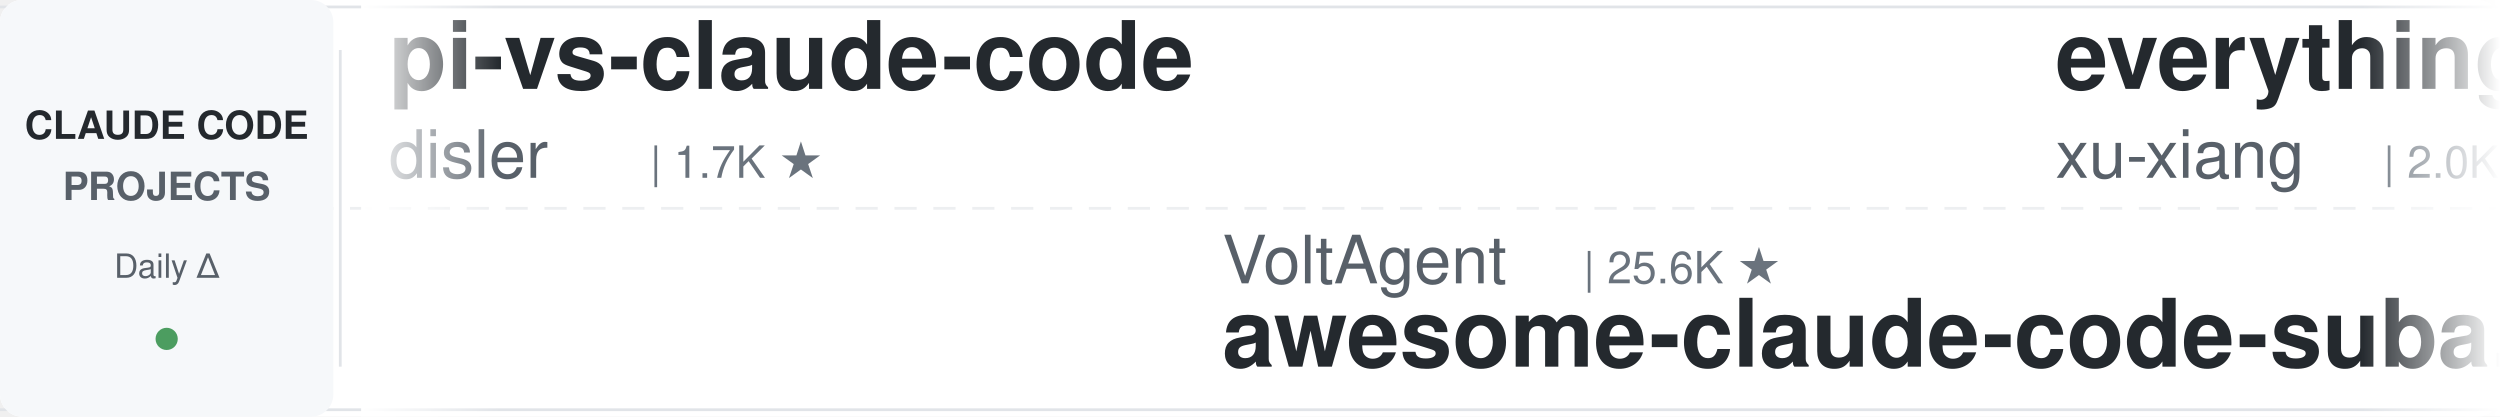
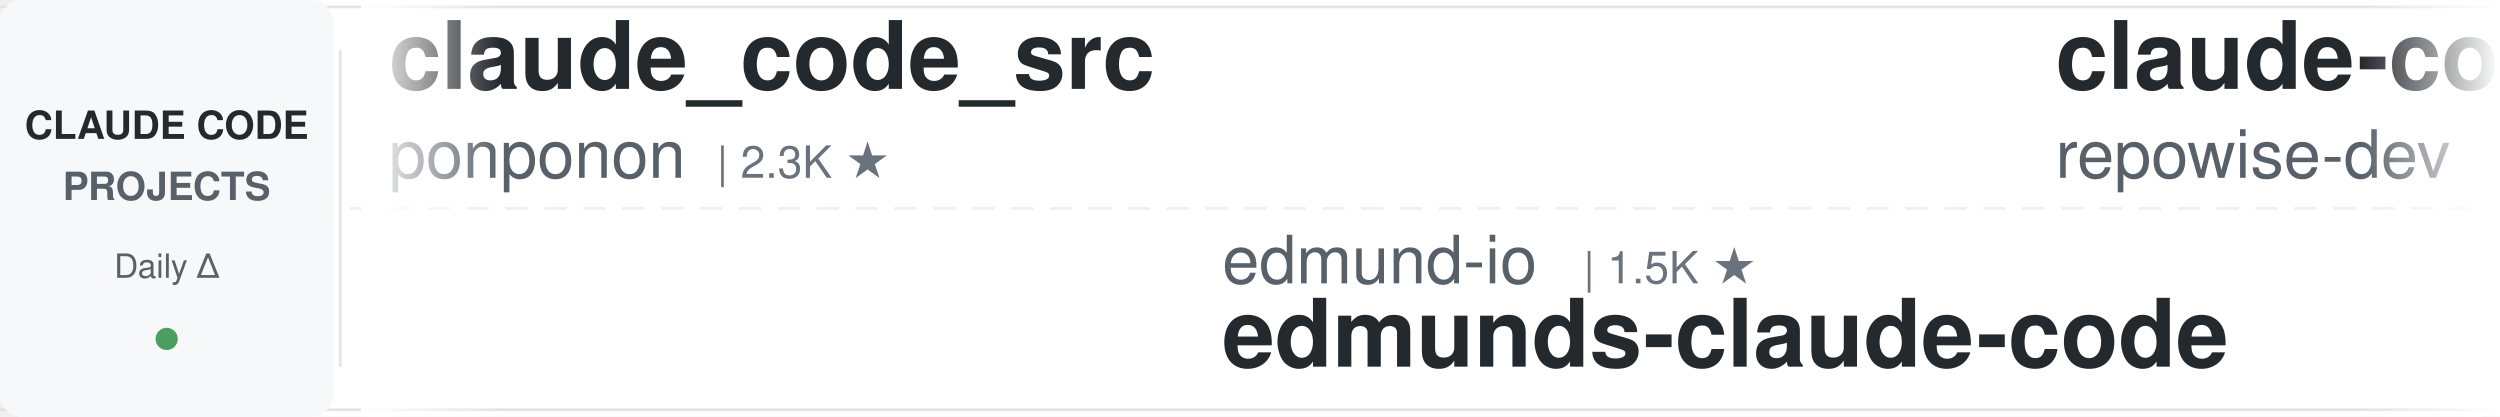
<svg xmlns="http://www.w3.org/2000/svg" width="900" height="150">
  <defs>
    <linearGradient id="leftFade" x1="0%" y1="0%" x2="100%" y2="0%">
      <stop offset="0%" style="stop-color:#ffffff;stop-opacity:1" />
      <stop offset="100%" style="stop-color:#ffffff;stop-opacity:0" />
    </linearGradient>
    <linearGradient id="rightFade" x1="0%" y1="0%" x2="100%" y2="0%">
      <stop offset="0%" style="stop-color:#ffffff;stop-opacity:0" />
      <stop offset="100%" style="stop-color:#ffffff;stop-opacity:1" />
    </linearGradient>
  </defs>
  <rect width="900" height="150" fill="#ffffff" rx="8" />
  <rect x="0" y="2" width="900" height="1" fill="#e1e4e8" />
  <rect x="0" y="147" width="900" height="1" fill="#e1e4e8" />
  <line x1="0" y1="75" x2="900" y2="75" stroke="#e1e4e8" stroke-width="1" stroke-dasharray="8 6" opacity="0.6" />
  <rect x="0" y="0" width="120" height="150" fill="#f6f8fa" rx="8" />
  <text x="60" y="50" font-family="-apple-system, BlinkMacSystemFont, 'Segoe UI', Helvetica, Arial, sans-serif" font-size="14" font-weight="600" fill="#24292e" text-anchor="middle">CLAUDE CODE</text>
  <text x="60" y="72" font-family="-apple-system, BlinkMacSystemFont, 'Segoe UI', Helvetica, Arial, sans-serif" font-size="14" font-weight="600" fill="#586069" text-anchor="middle">PROJECTS</text>
  <text x="60" y="100" font-family="-apple-system, BlinkMacSystemFont, 'Segoe UI', Helvetica, Arial, sans-serif" font-size="12" font-weight="500" fill="#586069" text-anchor="middle">Daily Δ</text>
  <circle cx="60" cy="122" r="4" fill="#22863a" opacity="0.8" />
  <rect x="122" y="18" width="1" height="114" fill="#e1e4e8" />
  <clipPath id="tickerClip">
    <rect x="130" y="0" width="770" height="150" />
  </clipPath>
  <g clip-path="url(#tickerClip)">
    <g id="tickerItems">
      <animateTransform attributeName="transform" attributeType="XML" type="translate" from="0 0" to="-3000 0" dur="54s" repeatCount="indefinite" />
      <g transform="translate(0, 0)">
-         <text x="140" y="32" font-family="-apple-system, BlinkMacSystemFont, 'Segoe UI', Helvetica, Arial, sans-serif" font-size="34" font-weight="600" fill="#24292e">pi-vs-claude-code</text>
-         <text x="140" y="64" font-family="-apple-system, BlinkMacSystemFont, 'Segoe UI', Helvetica, Arial, sans-serif" font-size="24" font-weight="400" fill="#586069">disler</text>
-         <text x="234" y="64" font-family="-apple-system, BlinkMacSystemFont, 'Segoe UI', Helvetica, Arial, sans-serif" font-size="16" font-weight="500" fill="#6a737d">| 1.7K ★</text>
+         <text x="140" y="32" font-family="-apple-system, BlinkMacSystemFont, 'Segoe UI', Helvetica, Arial, sans-serif" font-size="34" font-weight="600" fill="#24292e">claude_code_src</text>
+         <text x="140" y="64" font-family="-apple-system, BlinkMacSystemFont, 'Segoe UI', Helvetica, Arial, sans-serif" font-size="24" font-weight="400" fill="#586069">ponponon</text>
+         <text x="258" y="64" font-family="-apple-system, BlinkMacSystemFont, 'Segoe UI', Helvetica, Arial, sans-serif" font-size="16" font-weight="500" fill="#6a737d">| 2.3K ★</text>
      </g>
      <g transform="translate(300, 0)">
-         <text x="140" y="102" font-family="-apple-system, BlinkMacSystemFont, 'Segoe UI', Helvetica, Arial, sans-serif" font-size="24" font-weight="400" fill="#586069">VoltAgent</text>
-         <text x="270" y="102" font-family="-apple-system, BlinkMacSystemFont, 'Segoe UI', Helvetica, Arial, sans-serif" font-size="16" font-weight="500" fill="#6a737d">| 25.6K ★</text>
-         <text x="140" y="132" font-family="-apple-system, BlinkMacSystemFont, 'Segoe UI', Helvetica, Arial, sans-serif" font-size="34" font-weight="600" fill="#24292e">awesome-claude-code-suba...</text>
-       </g>
-       <g transform="translate(600, 0)">
-         <text x="140" y="32" font-family="-apple-system, BlinkMacSystemFont, 'Segoe UI', Helvetica, Arial, sans-serif" font-size="34" font-weight="600" fill="#24292e">everything-claude-code-z...</text>
-         <text x="140" y="64" font-family="-apple-system, BlinkMacSystemFont, 'Segoe UI', Helvetica, Arial, sans-serif" font-size="24" font-weight="400" fill="#586069">xu-xiang</text>
-         <text x="258" y="64" font-family="-apple-system, BlinkMacSystemFont, 'Segoe UI', Helvetica, Arial, sans-serif" font-size="16" font-weight="500" fill="#6a737d">| 2.0K ★</text>
-       </g>
-       <g transform="translate(900, 0)">
-         <text x="140" y="102" font-family="-apple-system, BlinkMacSystemFont, 'Segoe UI', Helvetica, Arial, sans-serif" font-size="24" font-weight="400" fill="#586069">nicedreamzapp</text>
-         <text x="318" y="102" font-family="-apple-system, BlinkMacSystemFont, 'Segoe UI', Helvetica, Arial, sans-serif" font-size="16" font-weight="500" fill="#6a737d">| 3.3K ★</text>
-         <text x="140" y="132" font-family="-apple-system, BlinkMacSystemFont, 'Segoe UI', Helvetica, Arial, sans-serif" font-size="34" font-weight="600" fill="#24292e">claude-code-local</text>
-       </g>
-       <g transform="translate(1200, 0)">
-         <text x="140" y="32" font-family="-apple-system, BlinkMacSystemFont, 'Segoe UI', Helvetica, Arial, sans-serif" font-size="34" font-weight="600" fill="#24292e">how-claude-code-works</text>
-         <text x="140" y="64" font-family="-apple-system, BlinkMacSystemFont, 'Segoe UI', Helvetica, Arial, sans-serif" font-size="24" font-weight="400" fill="#586069">Windy3f3f3f3f</text>
-         <text x="318" y="64" font-family="-apple-system, BlinkMacSystemFont, 'Segoe UI', Helvetica, Arial, sans-serif" font-size="16" font-weight="500" fill="#6a737d">| 3.7K ★</text>
-       </g>
-       <g transform="translate(1500, 0)">
-         <text x="140" y="102" font-family="-apple-system, BlinkMacSystemFont, 'Segoe UI', Helvetica, Arial, sans-serif" font-size="24" font-weight="400" fill="#586069">fuergaosi233</text>
-         <text x="306" y="102" font-family="-apple-system, BlinkMacSystemFont, 'Segoe UI', Helvetica, Arial, sans-serif" font-size="16" font-weight="500" fill="#6a737d">| 2.8K ★</text>
-         <text x="140" y="132" font-family="-apple-system, BlinkMacSystemFont, 'Segoe UI', Helvetica, Arial, sans-serif" font-size="34" font-weight="600" fill="#24292e">claude-code-proxy</text>
-       </g>
-       <g transform="translate(1800, 0)">
-         <text x="140" y="32" font-family="-apple-system, BlinkMacSystemFont, 'Segoe UI', Helvetica, Arial, sans-serif" font-size="34" font-weight="600" fill="#24292e">claude-code-my-workflow</text>
-         <text x="140" y="64" font-family="-apple-system, BlinkMacSystemFont, 'Segoe UI', Helvetica, Arial, sans-serif" font-size="24" font-weight="400" fill="#586069">pedrohcgs</text>
-         <text x="270" y="64" font-family="-apple-system, BlinkMacSystemFont, 'Segoe UI', Helvetica, Arial, sans-serif" font-size="16" font-weight="500" fill="#6a737d">| 1.7K ★</text>
-       </g>
-       <g transform="translate(2100, 0)">
        <text x="140" y="102" font-family="-apple-system, BlinkMacSystemFont, 'Segoe UI', Helvetica, Arial, sans-serif" font-size="24" font-weight="400" fill="#586069">edmund-io</text>
        <text x="270" y="102" font-family="-apple-system, BlinkMacSystemFont, 'Segoe UI', Helvetica, Arial, sans-serif" font-size="16" font-weight="500" fill="#6a737d">| 1.5K ★</text>
        <text x="140" y="132" font-family="-apple-system, BlinkMacSystemFont, 'Segoe UI', Helvetica, Arial, sans-serif" font-size="34" font-weight="600" fill="#24292e">edmunds-claude-code</text>
      </g>
+       <g transform="translate(600, 0)">
+         <text x="140" y="32" font-family="-apple-system, BlinkMacSystemFont, 'Segoe UI', Helvetica, Arial, sans-serif" font-size="34" font-weight="600" fill="#24292e">claude-code-prompts</text>
+         <text x="140" y="64" font-family="-apple-system, BlinkMacSystemFont, 'Segoe UI', Helvetica, Arial, sans-serif" font-size="24" font-weight="400" fill="#586069">repowise-dev</text>
+         <text x="306" y="64" font-family="-apple-system, BlinkMacSystemFont, 'Segoe UI', Helvetica, Arial, sans-serif" font-size="16" font-weight="500" fill="#6a737d">| 1.2K ★</text>
+       </g>
+       <g transform="translate(900, 0)">
+         <text x="140" y="102" font-family="-apple-system, BlinkMacSystemFont, 'Segoe UI', Helvetica, Arial, sans-serif" font-size="24" font-weight="400" fill="#586069">Donchitos</text>
+         <text x="270" y="102" font-family="-apple-system, BlinkMacSystemFont, 'Segoe UI', Helvetica, Arial, sans-serif" font-size="16" font-weight="500" fill="#6a737d">| 26.0K ★</text>
+         <text x="140" y="132" font-family="-apple-system, BlinkMacSystemFont, 'Segoe UI', Helvetica, Arial, sans-serif" font-size="34" font-weight="600" fill="#24292e">Claude-Code-Game-Studios</text>
+       </g>
+       <g transform="translate(1200, 0)">
+         <text x="140" y="32" font-family="-apple-system, BlinkMacSystemFont, 'Segoe UI', Helvetica, Arial, sans-serif" font-size="34" font-weight="600" fill="#24292e">claude-code-source-build</text>
+         <text x="140" y="64" font-family="-apple-system, BlinkMacSystemFont, 'Segoe UI', Helvetica, Arial, sans-serif" font-size="24" font-weight="400" fill="#586069">andrew-kramer-inno</text>
+         <text x="378" y="64" font-family="-apple-system, BlinkMacSystemFont, 'Segoe UI', Helvetica, Arial, sans-serif" font-size="16" font-weight="500" fill="#6a737d">| 593 ★</text>
+       </g>
+       <g transform="translate(1500, 0)">
+         <text x="140" y="102" font-family="-apple-system, BlinkMacSystemFont, 'Segoe UI', Helvetica, Arial, sans-serif" font-size="24" font-weight="400" fill="#586069">anthropics</text>
+         <text x="282" y="102" font-family="-apple-system, BlinkMacSystemFont, 'Segoe UI', Helvetica, Arial, sans-serif" font-size="16" font-weight="500" fill="#6a737d">| 998 ★</text>
+         <text x="140" y="132" font-family="-apple-system, BlinkMacSystemFont, 'Segoe UI', Helvetica, Arial, sans-serif" font-size="34" font-weight="600" fill="#24292e">claude-code-base-action</text>
+       </g>
+       <g transform="translate(1800, 0)">
+         <text x="140" y="32" font-family="-apple-system, BlinkMacSystemFont, 'Segoe UI', Helvetica, Arial, sans-serif" font-size="34" font-weight="600" fill="#24292e">claude-code-transcripts</text>
+         <text x="140" y="64" font-family="-apple-system, BlinkMacSystemFont, 'Segoe UI', Helvetica, Arial, sans-serif" font-size="24" font-weight="400" fill="#586069">simonw</text>
+         <text x="234" y="64" font-family="-apple-system, BlinkMacSystemFont, 'Segoe UI', Helvetica, Arial, sans-serif" font-size="16" font-weight="500" fill="#6a737d">| 1.7K ★</text>
+       </g>
+       <g transform="translate(2100, 0)">
+         <text x="140" y="102" font-family="-apple-system, BlinkMacSystemFont, 'Segoe UI', Helvetica, Arial, sans-serif" font-size="24" font-weight="400" fill="#586069">kodu-ai</text>
+         <text x="246" y="102" font-family="-apple-system, BlinkMacSystemFont, 'Segoe UI', Helvetica, Arial, sans-serif" font-size="16" font-weight="500" fill="#6a737d">| 5.2K ★</text>
+         <text x="140" y="132" font-family="-apple-system, BlinkMacSystemFont, 'Segoe UI', Helvetica, Arial, sans-serif" font-size="34" font-weight="600" fill="#24292e">claude-coder</text>
+       </g>
      <g transform="translate(2400, 0)">
-         <text x="140" y="32" font-family="-apple-system, BlinkMacSystemFont, 'Segoe UI', Helvetica, Arial, sans-serif" font-size="34" font-weight="600" fill="#24292e">claude-code-router</text>
-         <text x="140" y="64" font-family="-apple-system, BlinkMacSystemFont, 'Segoe UI', Helvetica, Arial, sans-serif" font-size="24" font-weight="400" fill="#586069">musistudio</text>
-         <text x="282" y="64" font-family="-apple-system, BlinkMacSystemFont, 'Segoe UI', Helvetica, Arial, sans-serif" font-size="16" font-weight="500" fill="#6a737d">| 37.6K ★</text>
+         <text x="140" y="32" font-family="-apple-system, BlinkMacSystemFont, 'Segoe UI', Helvetica, Arial, sans-serif" font-size="34" font-weight="600" fill="#24292e">claude-code-hooks-master...</text>
+         <text x="140" y="64" font-family="-apple-system, BlinkMacSystemFont, 'Segoe UI', Helvetica, Arial, sans-serif" font-size="24" font-weight="400" fill="#586069">disler</text>
+         <text x="234" y="64" font-family="-apple-system, BlinkMacSystemFont, 'Segoe UI', Helvetica, Arial, sans-serif" font-size="16" font-weight="500" fill="#6a737d">| 3.9K ★</text>
      </g>
      <g transform="translate(2700, 0)">
-         <text x="140" y="102" font-family="-apple-system, BlinkMacSystemFont, 'Segoe UI', Helvetica, Arial, sans-serif" font-size="24" font-weight="400" fill="#586069">feiskyer</text>
-         <text x="258" y="102" font-family="-apple-system, BlinkMacSystemFont, 'Segoe UI', Helvetica, Arial, sans-serif" font-size="16" font-weight="500" fill="#6a737d">| 1.7K ★</text>
-         <text x="140" y="132" font-family="-apple-system, BlinkMacSystemFont, 'Segoe UI', Helvetica, Arial, sans-serif" font-size="34" font-weight="600" fill="#24292e">claude-code-settings</text>
+         <text x="140" y="102" font-family="-apple-system, BlinkMacSystemFont, 'Segoe UI', Helvetica, Arial, sans-serif" font-size="24" font-weight="400" fill="#586069">anthropics</text>
+         <text x="282" y="102" font-family="-apple-system, BlinkMacSystemFont, 'Segoe UI', Helvetica, Arial, sans-serif" font-size="16" font-weight="500" fill="#6a737d">| 6.3K ★</text>
+         <text x="140" y="132" font-family="-apple-system, BlinkMacSystemFont, 'Segoe UI', Helvetica, Arial, sans-serif" font-size="34" font-weight="600" fill="#24292e">claude-code-security-rev...</text>
      </g>
      <g transform="translate(3000, 0)">
-         <text x="140" y="32" font-family="-apple-system, BlinkMacSystemFont, 'Segoe UI', Helvetica, Arial, sans-serif" font-size="34" font-weight="600" fill="#24292e">pi-vs-claude-code</text>
-         <text x="140" y="64" font-family="-apple-system, BlinkMacSystemFont, 'Segoe UI', Helvetica, Arial, sans-serif" font-size="24" font-weight="400" fill="#586069">disler</text>
-         <text x="234" y="64" font-family="-apple-system, BlinkMacSystemFont, 'Segoe UI', Helvetica, Arial, sans-serif" font-size="16" font-weight="500" fill="#6a737d">| 1.7K ★</text>
+         <text x="140" y="32" font-family="-apple-system, BlinkMacSystemFont, 'Segoe UI', Helvetica, Arial, sans-serif" font-size="34" font-weight="600" fill="#24292e">claude_code_src</text>
+         <text x="140" y="64" font-family="-apple-system, BlinkMacSystemFont, 'Segoe UI', Helvetica, Arial, sans-serif" font-size="24" font-weight="400" fill="#586069">ponponon</text>
+         <text x="258" y="64" font-family="-apple-system, BlinkMacSystemFont, 'Segoe UI', Helvetica, Arial, sans-serif" font-size="16" font-weight="500" fill="#6a737d">| 2.3K ★</text>
      </g>
      <g transform="translate(3300, 0)">
-         <text x="140" y="102" font-family="-apple-system, BlinkMacSystemFont, 'Segoe UI', Helvetica, Arial, sans-serif" font-size="24" font-weight="400" fill="#586069">VoltAgent</text>
-         <text x="270" y="102" font-family="-apple-system, BlinkMacSystemFont, 'Segoe UI', Helvetica, Arial, sans-serif" font-size="16" font-weight="500" fill="#6a737d">| 25.6K ★</text>
-         <text x="140" y="132" font-family="-apple-system, BlinkMacSystemFont, 'Segoe UI', Helvetica, Arial, sans-serif" font-size="34" font-weight="600" fill="#24292e">awesome-claude-code-suba...</text>
+         <text x="140" y="102" font-family="-apple-system, BlinkMacSystemFont, 'Segoe UI', Helvetica, Arial, sans-serif" font-size="24" font-weight="400" fill="#586069">edmund-io</text>
+         <text x="270" y="102" font-family="-apple-system, BlinkMacSystemFont, 'Segoe UI', Helvetica, Arial, sans-serif" font-size="16" font-weight="500" fill="#6a737d">| 1.5K ★</text>
+         <text x="140" y="132" font-family="-apple-system, BlinkMacSystemFont, 'Segoe UI', Helvetica, Arial, sans-serif" font-size="34" font-weight="600" fill="#24292e">edmunds-claude-code</text>
      </g>
      <g transform="translate(3600, 0)">
-         <text x="140" y="32" font-family="-apple-system, BlinkMacSystemFont, 'Segoe UI', Helvetica, Arial, sans-serif" font-size="34" font-weight="600" fill="#24292e">everything-claude-code-z...</text>
-         <text x="140" y="64" font-family="-apple-system, BlinkMacSystemFont, 'Segoe UI', Helvetica, Arial, sans-serif" font-size="24" font-weight="400" fill="#586069">xu-xiang</text>
-         <text x="258" y="64" font-family="-apple-system, BlinkMacSystemFont, 'Segoe UI', Helvetica, Arial, sans-serif" font-size="16" font-weight="500" fill="#6a737d">| 2.0K ★</text>
+         <text x="140" y="32" font-family="-apple-system, BlinkMacSystemFont, 'Segoe UI', Helvetica, Arial, sans-serif" font-size="34" font-weight="600" fill="#24292e">claude-code-prompts</text>
+         <text x="140" y="64" font-family="-apple-system, BlinkMacSystemFont, 'Segoe UI', Helvetica, Arial, sans-serif" font-size="24" font-weight="400" fill="#586069">repowise-dev</text>
+         <text x="306" y="64" font-family="-apple-system, BlinkMacSystemFont, 'Segoe UI', Helvetica, Arial, sans-serif" font-size="16" font-weight="500" fill="#6a737d">| 1.2K ★</text>
      </g>
      <g transform="translate(3900, 0)">
-         <text x="140" y="102" font-family="-apple-system, BlinkMacSystemFont, 'Segoe UI', Helvetica, Arial, sans-serif" font-size="24" font-weight="400" fill="#586069">nicedreamzapp</text>
-         <text x="318" y="102" font-family="-apple-system, BlinkMacSystemFont, 'Segoe UI', Helvetica, Arial, sans-serif" font-size="16" font-weight="500" fill="#6a737d">| 3.3K ★</text>
-         <text x="140" y="132" font-family="-apple-system, BlinkMacSystemFont, 'Segoe UI', Helvetica, Arial, sans-serif" font-size="34" font-weight="600" fill="#24292e">claude-code-local</text>
+         <text x="140" y="102" font-family="-apple-system, BlinkMacSystemFont, 'Segoe UI', Helvetica, Arial, sans-serif" font-size="24" font-weight="400" fill="#586069">Donchitos</text>
+         <text x="270" y="102" font-family="-apple-system, BlinkMacSystemFont, 'Segoe UI', Helvetica, Arial, sans-serif" font-size="16" font-weight="500" fill="#6a737d">| 26.0K ★</text>
+         <text x="140" y="132" font-family="-apple-system, BlinkMacSystemFont, 'Segoe UI', Helvetica, Arial, sans-serif" font-size="34" font-weight="600" fill="#24292e">Claude-Code-Game-Studios</text>
      </g>
    </g>
  </g>
  <rect x="130" y="0" width="50" height="150" fill="url(#leftFade)" />
  <rect x="850" y="0" width="50" height="150" fill="url(#rightFade)" />
</svg>
